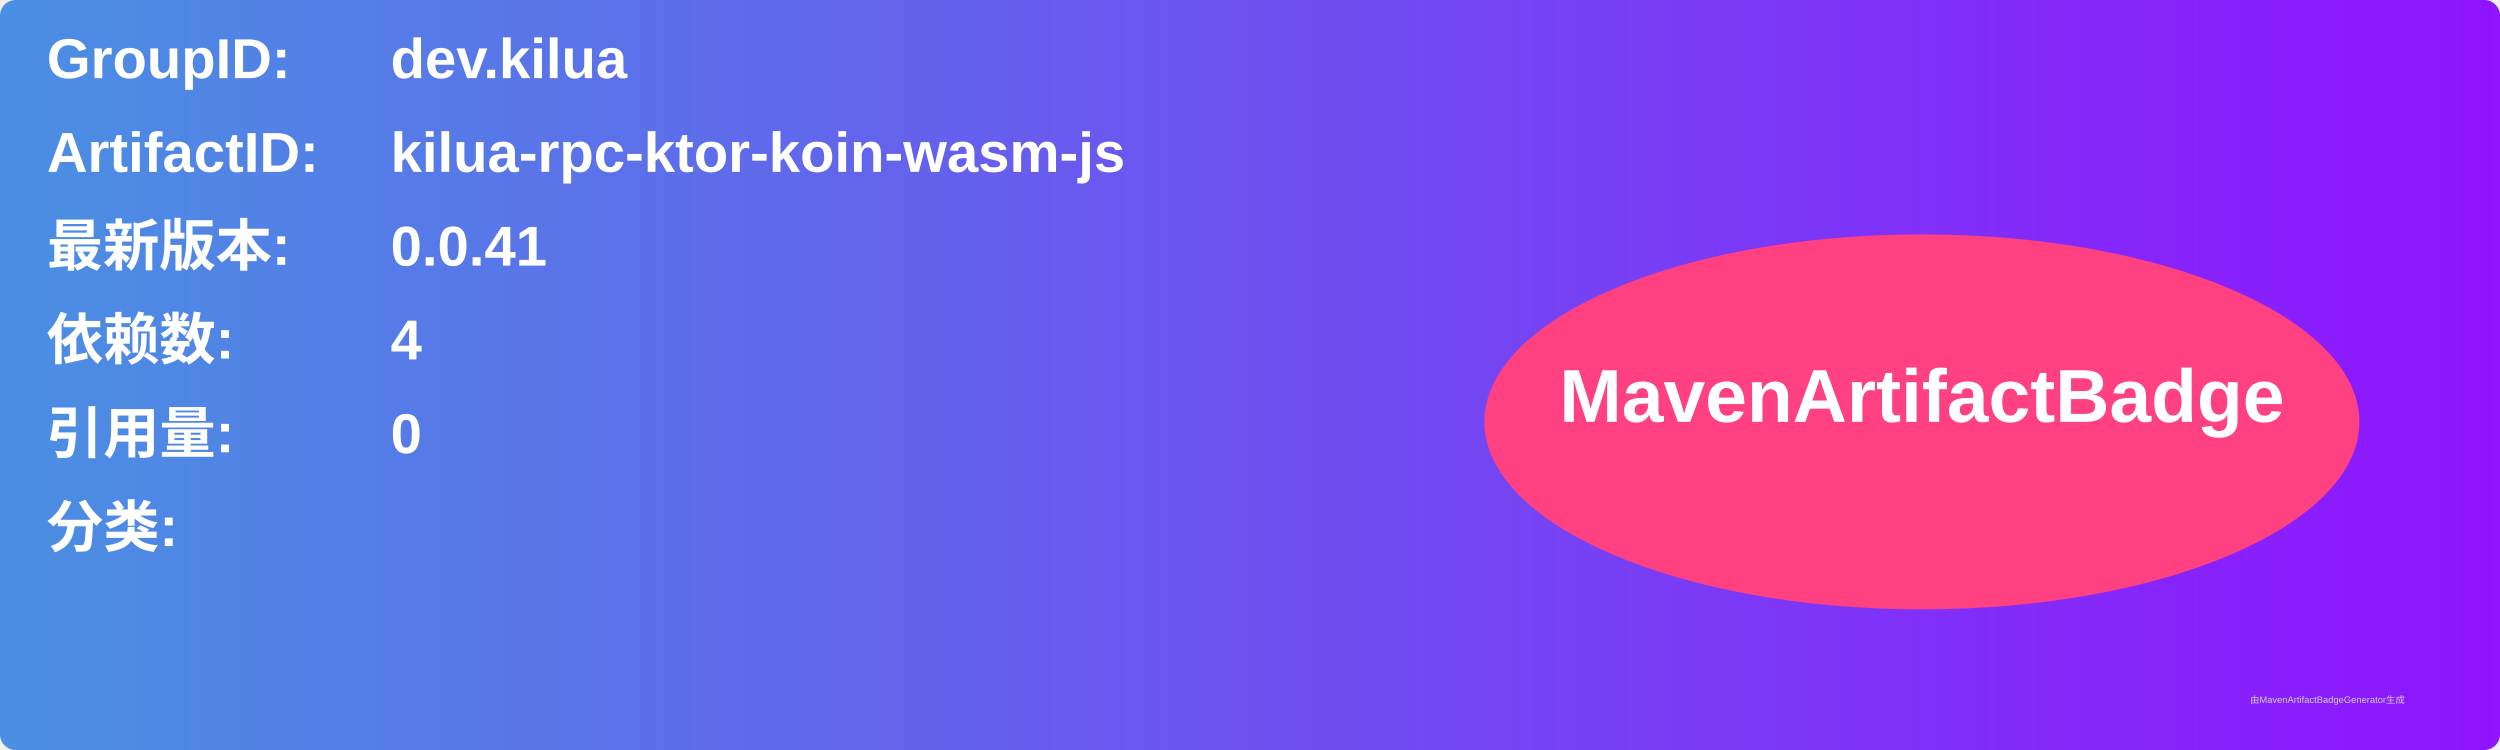
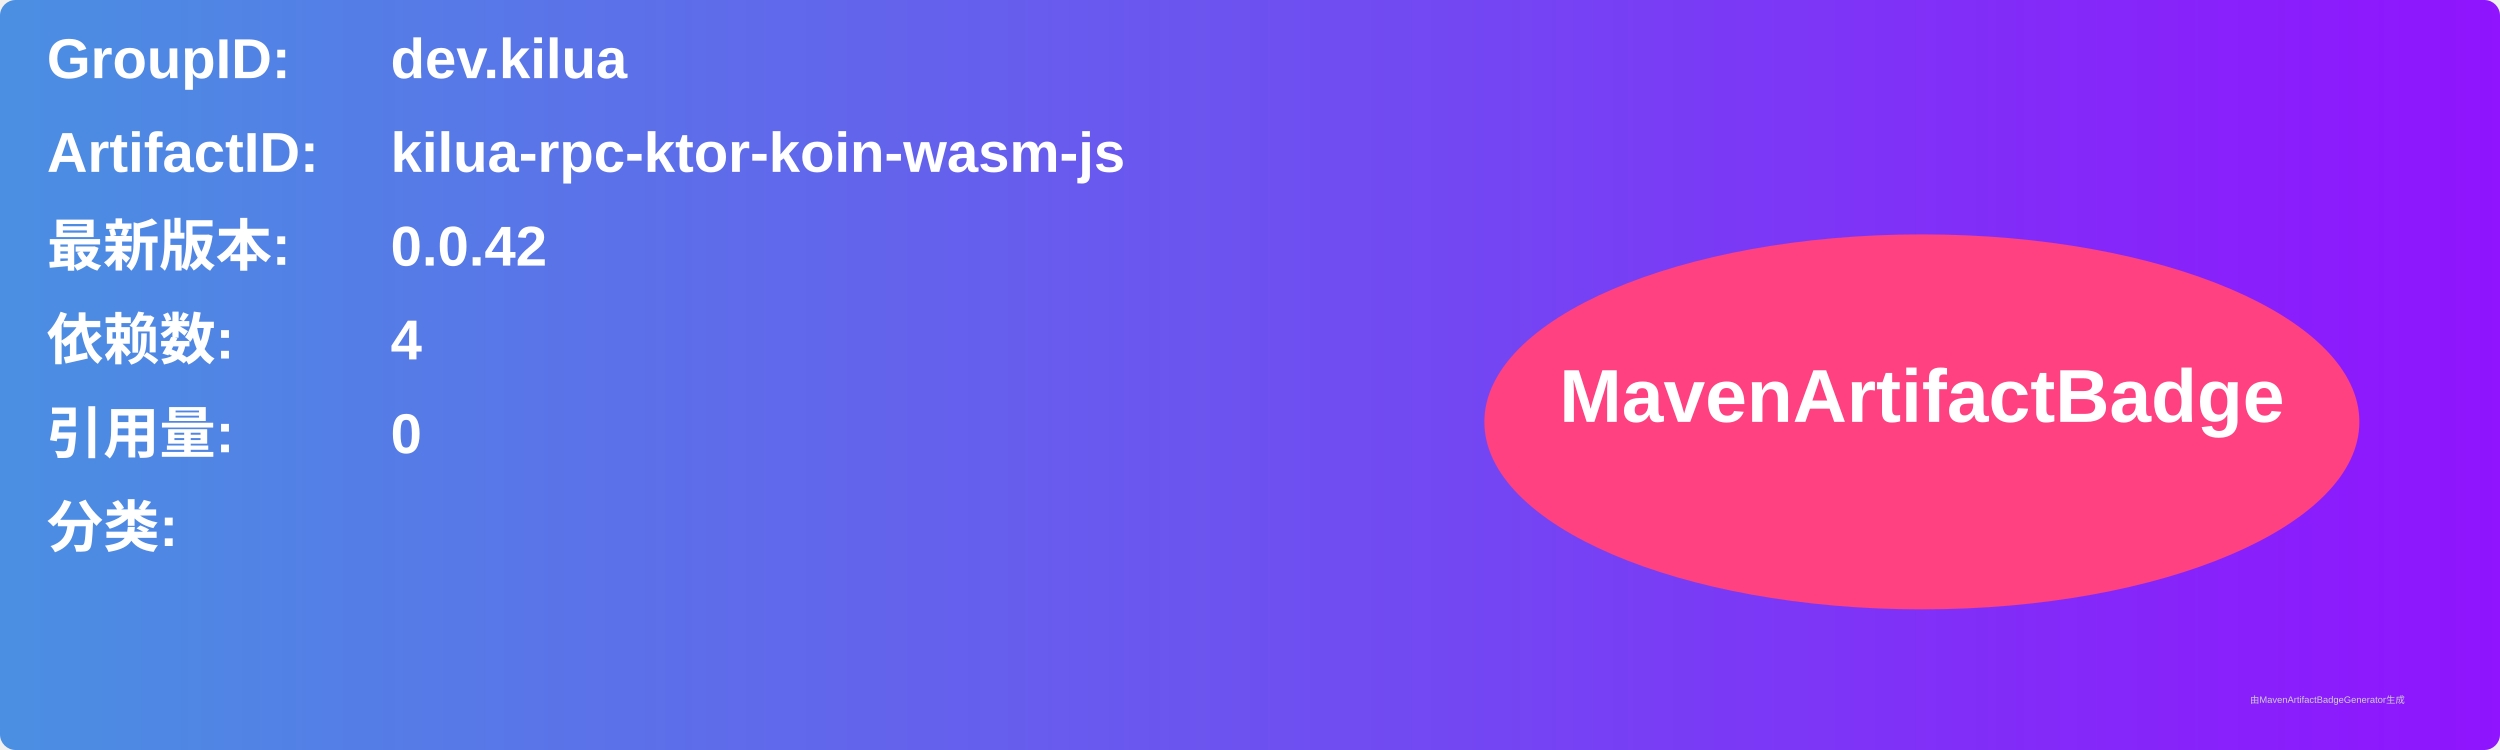
<svg xmlns="http://www.w3.org/2000/svg" width="800" height="240" viewBox="0 0 800 240">
  <linearGradient id="grad" x1="0%" y1="0%" x2="100%" y2="0%">
    <stop offset="0%" stop-color="#4a90e2" />
    <stop offset="100%" stop-color="#9013fe" />
  </linearGradient>
  <rect width="100%" height="100%" rx="5" ry="5" fill="url(#grad)" />
  <g transform="translate(15, 15)">
    <text x="0" y="10" font-family="Arial" font-size="18" fill="white" font-weight="bold" width="260">GroupID:</text>
    <text x="110" y="10" font-family="Arial" font-size="18" fill="white" font-weight="bold" width="460">dev.kilua</text>
    <text x="0" y="40" font-family="Arial" font-size="18" fill="white" font-weight="bold" width="260">ArtifactID:</text>
    <text x="110" y="40" font-family="Arial" font-size="18" fill="white" font-weight="bold" width="460">kilua-rpc-ktor-koin-wasm-js</text>
    <text x="0" y="70" font-family="Arial" font-size="18" fill="white" font-weight="bold">最新版本:</text>
    <text x="110" y="70" font-family="Arial" font-size="18" fill="white" font-weight="bold">
-       <tspan font-weight="bold">0.0.41</tspan>
+       <tspan font-weight="bold">0.0.42</tspan>
    </text>
    <text x="0" y="100" font-family="Arial" font-size="18" fill="white" font-weight="bold">依赖数: </text>
    <text x="110" y="100" font-family="Arial" font-size="18" fill="white">
      <tspan font-weight="bold">4</tspan>
    </text>
    <text x="0" y="130" font-family="Arial" font-size="18" fill="white" font-weight="bold">引用量: </text>
    <text x="110" y="130" font-family="Arial" font-size="18" fill="white">
      <tspan font-weight="bold">0</tspan>
    </text>
    <text x="0" y="160" font-family="Arial" font-size="18" fill="white" font-weight="bold">分类:</text>
    <text x="10" y="190" font-family="Arial" font-size="10" fill="white">
      <tspan font-weight="bold" />
    </text>
    <ellipse cx="600" cy="120" rx="140" ry="60" fill="#ff4081" />
    <text x="600" y="120" text-anchor="middle" font-family="Arial" font-size="24" fill="white" font-weight="bold">MavenArtifactBadge</text>
  </g>
  <text x="720" y="225" font-family="Arial" font-size="3" fill="#d0d0d0">由MavenArtifactBadgeGenerator生成</text>
</svg>
